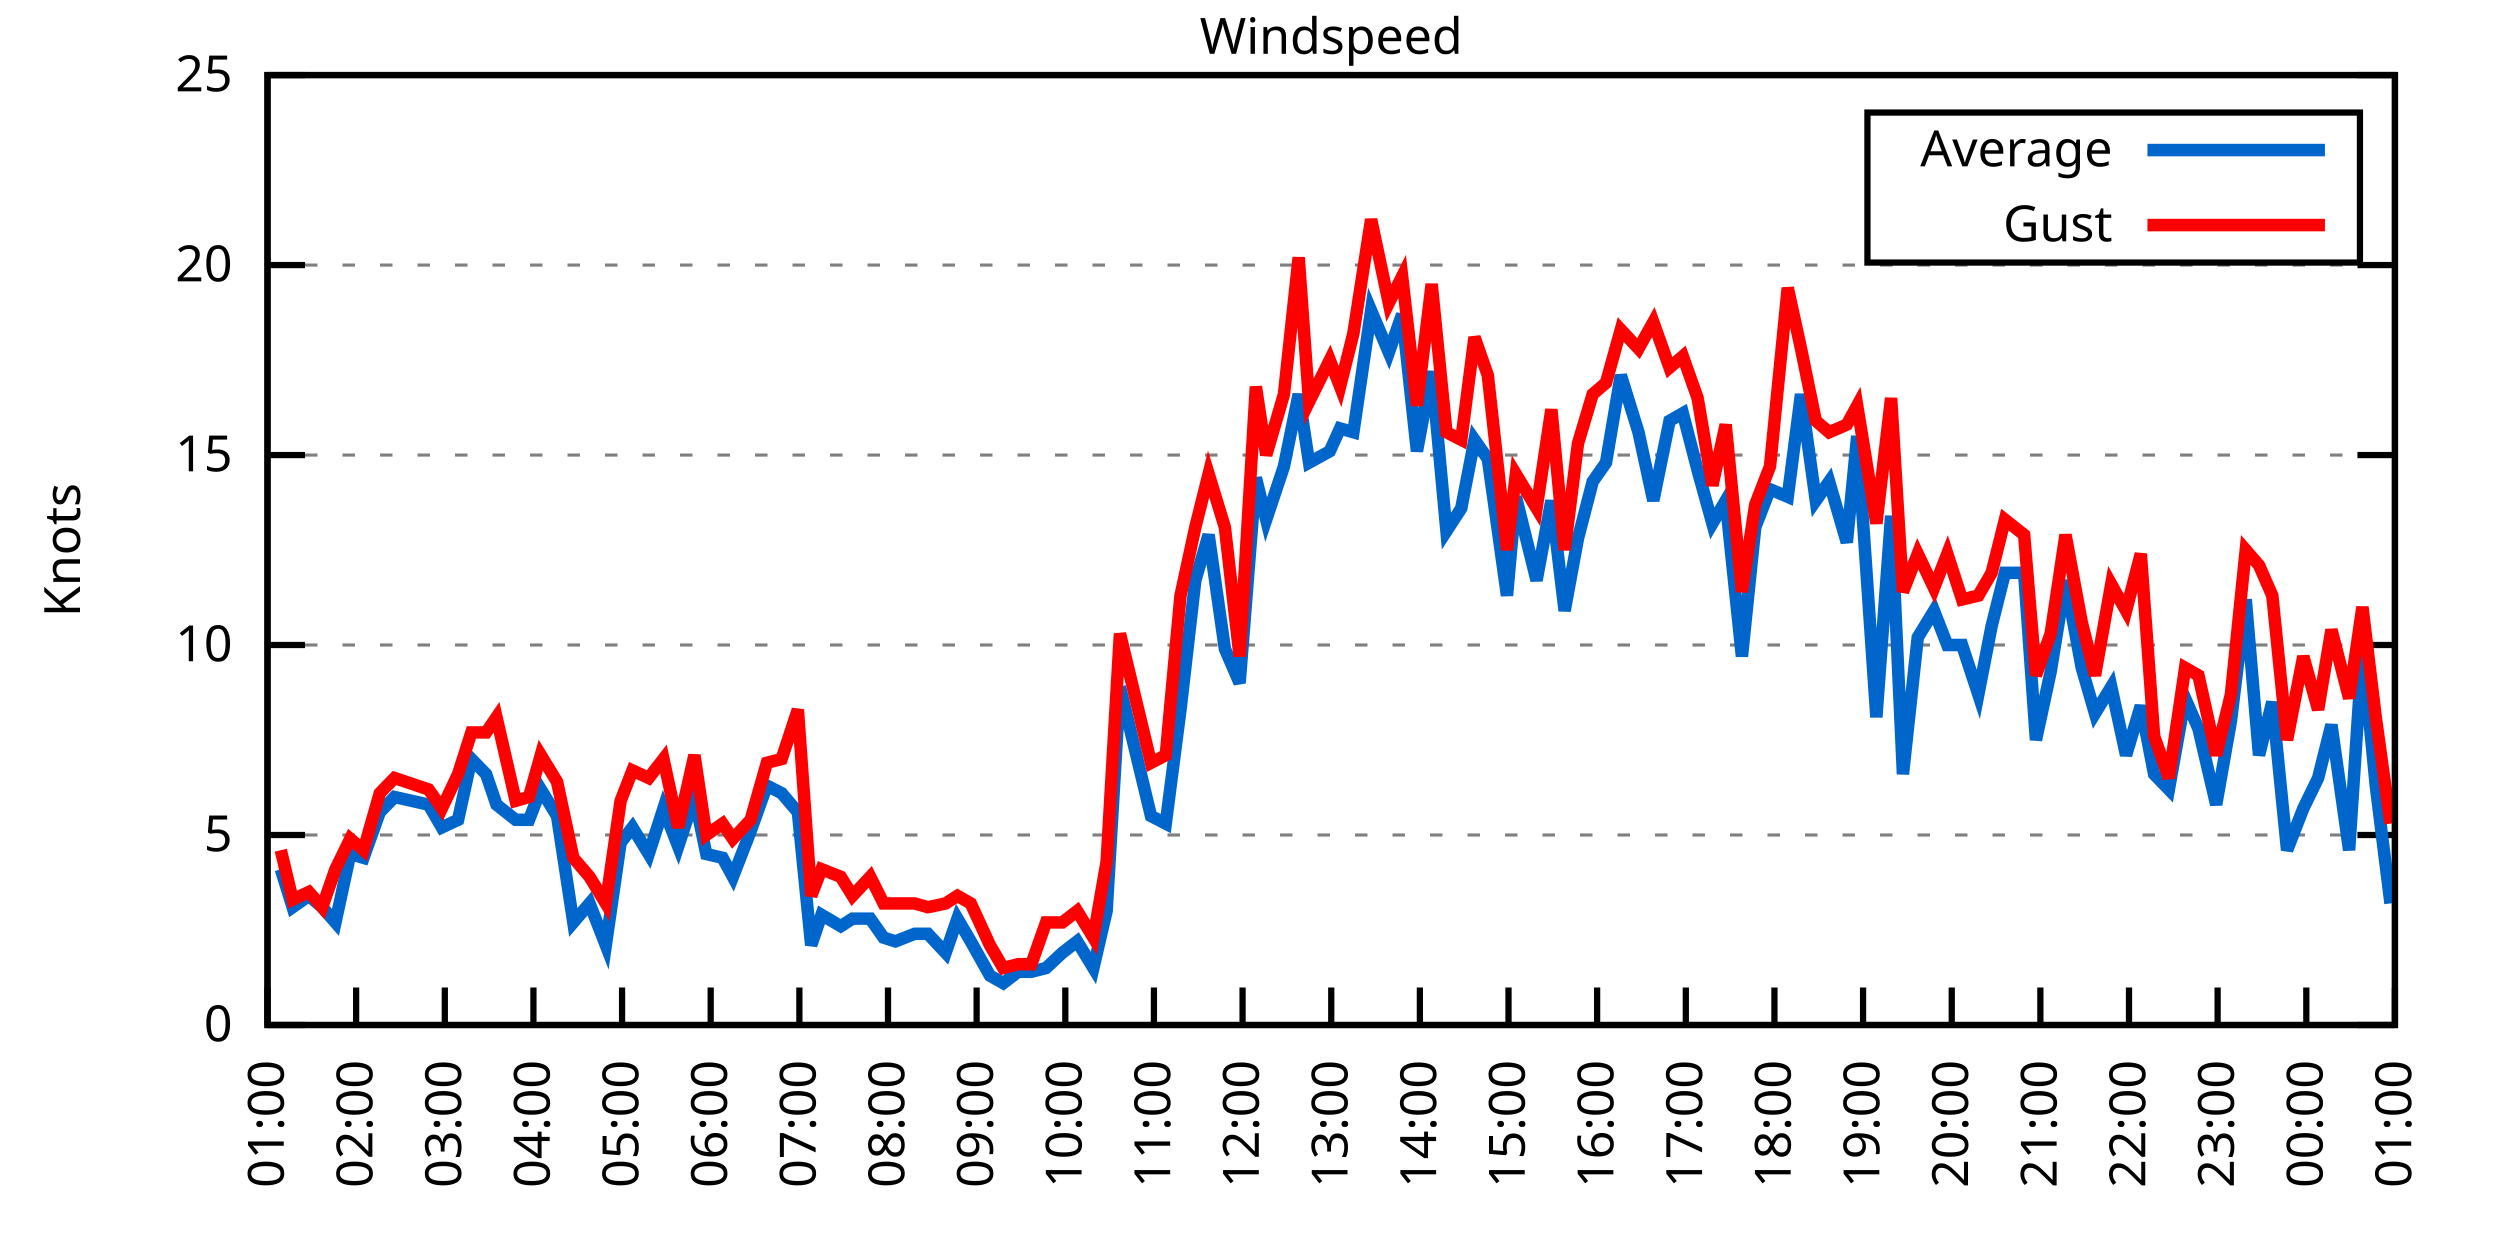
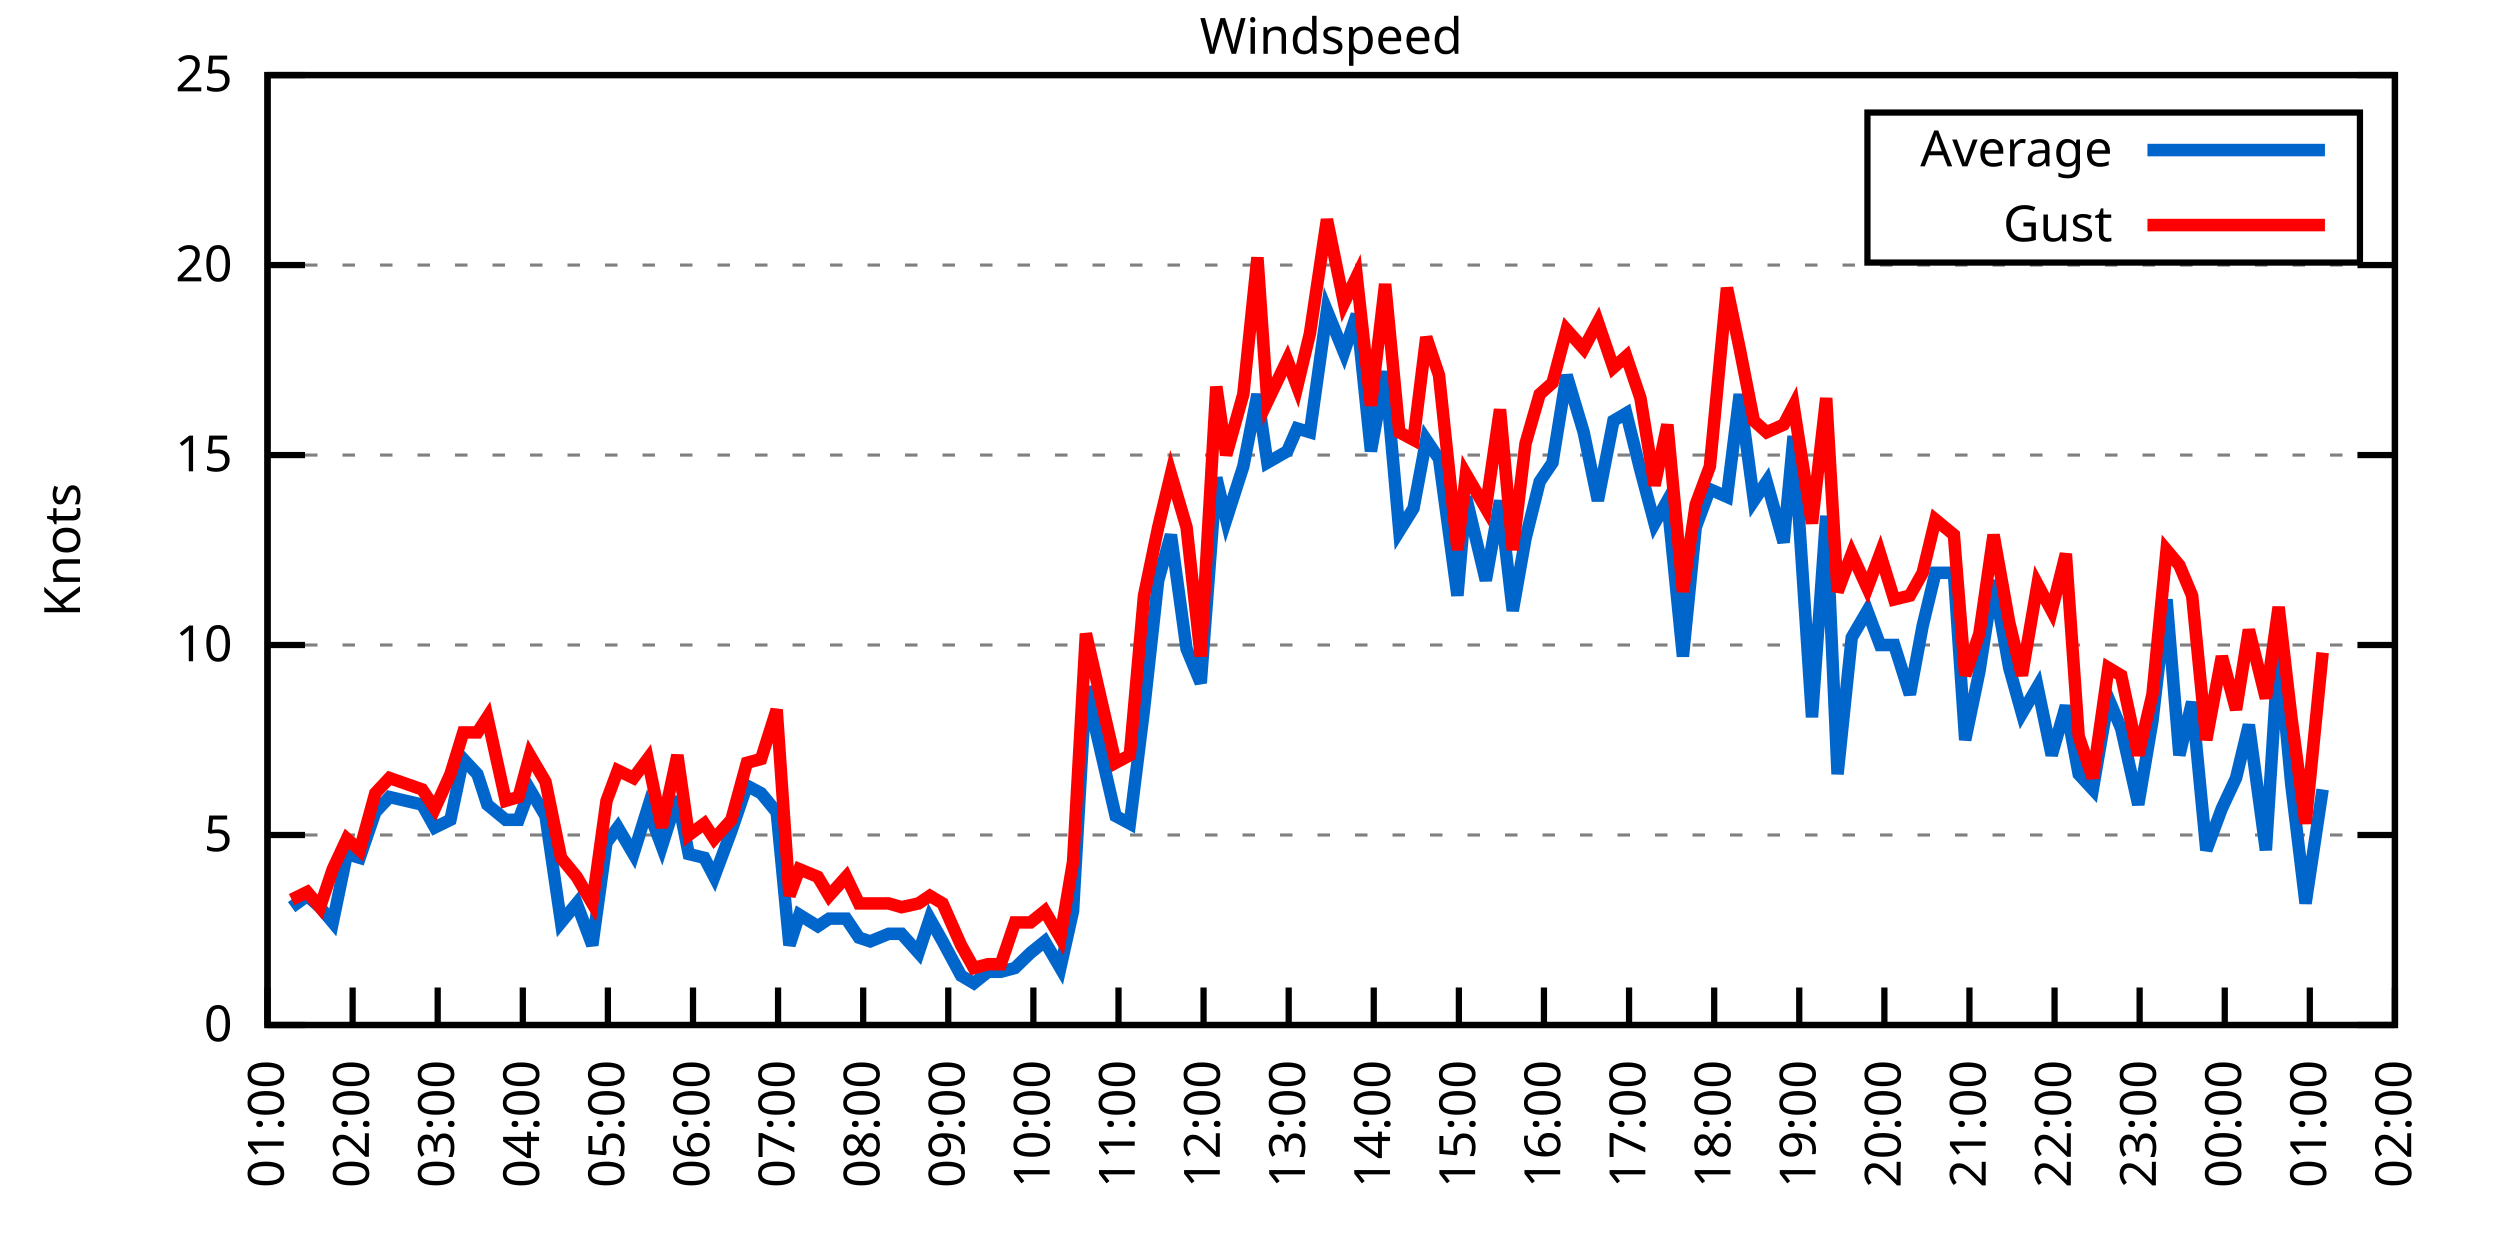
<svg xmlns="http://www.w3.org/2000/svg" xmlns:xlink="http://www.w3.org/1999/xlink" width="400" height="200" viewBox="0 0 400 200">
  <g id="gnuplot_canvas">
    <rect x="0" y="0" width="400" height="200" fill="none" />
    <defs>
      <circle id="gpDot" r="0.5" stroke-width="0.5" stroke="currentColor" />
      <path id="gpPt0" stroke-width="0.333" stroke="currentColor" d="M-1,0 h2 M0,-1 v2" />
      <path id="gpPt1" stroke-width="0.333" stroke="currentColor" d="M-1,-1 L1,1 M1,-1 L-1,1" />
      <path id="gpPt2" stroke-width="0.333" stroke="currentColor" d="M-1,0 L1,0 M0,-1 L0,1 M-1,-1 L1,1 M-1,1 L1,-1" />
      <rect id="gpPt3" stroke-width="0.333" stroke="currentColor" x="-1" y="-1" width="2" height="2" />
      <rect id="gpPt4" stroke-width="0.333" stroke="currentColor" fill="currentColor" x="-1" y="-1" width="2" height="2" />
      <circle id="gpPt5" stroke-width="0.333" stroke="currentColor" cx="0" cy="0" r="1" />
      <use xlink:href="#gpPt5" id="gpPt6" fill="currentColor" stroke="none" />
      <path id="gpPt7" stroke-width="0.333" stroke="currentColor" d="M0,-1.33 L-1.33,0.67 L1.33,0.67 z" />
      <use xlink:href="#gpPt7" id="gpPt8" fill="currentColor" stroke="none" />
      <use xlink:href="#gpPt7" id="gpPt9" stroke="currentColor" transform="rotate(180)" />
      <use xlink:href="#gpPt9" id="gpPt10" fill="currentColor" stroke="none" />
      <use xlink:href="#gpPt3" id="gpPt11" stroke="currentColor" transform="rotate(45)" />
      <use xlink:href="#gpPt11" id="gpPt12" fill="currentColor" stroke="none" />
      <path id="gpPt13" stroke-width="0.333" stroke="currentColor" d="M0,1.330 L1.265,0.411 L0.782,-1.067 L-0.782,-1.076 L-1.265,0.411 z" />
      <use xlink:href="#gpPt13" id="gpPt14" fill="currentColor" stroke="none" />
      <filter id="textbox" filterUnits="objectBoundingBox" x="0" y="0" height="1" width="1">
        <feFlood flood-color="white" flood-opacity="1" result="bgnd" />
        <feComposite in="SourceGraphic" in2="bgnd" operator="atop" />
      </filter>
      <filter id="greybox" filterUnits="objectBoundingBox" x="0" y="0" height="1" width="1">
        <feFlood flood-color="lightgrey" flood-opacity="1" result="grey" />
        <feComposite in="SourceGraphic" in2="grey" operator="atop" />
      </filter>
    </defs>
    <g fill="none" color="white" stroke="currentColor" stroke-width="1.00" stroke-linecap="butt" stroke-linejoin="miter">
</g>
    <g fill="none" color="black" stroke="currentColor" stroke-width="1.00" stroke-linecap="butt" stroke-linejoin="miter">
      <g stroke="none" shape-rendering="crispEdges">
        <polygon fill="rgb(255, 255, 255)" points="42.80,164.00 383.18,164.00 383.18,12.02 42.80,12.02 " />
      </g>
    </g>
    <g fill="none" color="black" stroke="currentColor" stroke-width="1.00" stroke-linecap="butt" stroke-linejoin="miter">
</g>
    <g fill="none" color="black" stroke="black" stroke-width="0.50" stroke-linecap="butt" stroke-linejoin="miter">
</g>
    <g fill="none" color="gray" stroke="currentColor" stroke-width="0.50" stroke-linecap="butt" stroke-linejoin="miter">
      <path stroke="gray" stroke-dasharray="2,4" class="gridline" d="M42.80,164.00 L383.19,164.00  " />
    </g>
    <g fill="none" color="gray" stroke="gray" stroke-width="1.00" stroke-linecap="butt" stroke-linejoin="miter">
</g>
    <g fill="none" color="black" stroke="currentColor" stroke-width="1.00" stroke-linecap="butt" stroke-linejoin="miter">
      <path stroke="black" d="M42.80,164.00 L48.80,164.00 M383.19,164.00 L377.19,164.00  " />
      <g transform="translate(37.20,166.60)" stroke="none" fill="black" font-family="Sans" font-size="8.00" text-anchor="end">
        <text>
          <tspan font-family="Sans"> 0</tspan>
        </text>
      </g>
    </g>
    <g fill="none" color="black" stroke="currentColor" stroke-width="1.00" stroke-linecap="butt" stroke-linejoin="miter">
</g>
    <g fill="none" color="black" stroke="black" stroke-width="0.50" stroke-linecap="butt" stroke-linejoin="miter">
</g>
    <g fill="none" color="gray" stroke="currentColor" stroke-width="0.50" stroke-linecap="butt" stroke-linejoin="miter">
      <path stroke="gray" stroke-dasharray="2,4" class="gridline" d="M42.80,133.60 L383.19,133.60  " />
    </g>
    <g fill="none" color="gray" stroke="gray" stroke-width="1.00" stroke-linecap="butt" stroke-linejoin="miter">
</g>
    <g fill="none" color="black" stroke="currentColor" stroke-width="1.00" stroke-linecap="butt" stroke-linejoin="miter">
      <path stroke="black" d="M42.80,133.60 L48.80,133.60 M383.19,133.60 L377.19,133.60  " />
      <g transform="translate(37.20,136.20)" stroke="none" fill="black" font-family="Sans" font-size="8.00" text-anchor="end">
        <text>
          <tspan font-family="Sans"> 5</tspan>
        </text>
      </g>
    </g>
    <g fill="none" color="black" stroke="currentColor" stroke-width="1.00" stroke-linecap="butt" stroke-linejoin="miter">
</g>
    <g fill="none" color="black" stroke="black" stroke-width="0.50" stroke-linecap="butt" stroke-linejoin="miter">
</g>
    <g fill="none" color="gray" stroke="currentColor" stroke-width="0.50" stroke-linecap="butt" stroke-linejoin="miter">
      <path stroke="gray" stroke-dasharray="2,4" class="gridline" d="M42.80,103.20 L383.19,103.20  " />
    </g>
    <g fill="none" color="gray" stroke="gray" stroke-width="1.00" stroke-linecap="butt" stroke-linejoin="miter">
</g>
    <g fill="none" color="black" stroke="currentColor" stroke-width="1.00" stroke-linecap="butt" stroke-linejoin="miter">
      <path stroke="black" d="M42.80,103.20 L48.80,103.20 M383.19,103.20 L377.19,103.20  " />
      <g transform="translate(37.20,105.80)" stroke="none" fill="black" font-family="Sans" font-size="8.00" text-anchor="end">
        <text>
          <tspan font-family="Sans"> 10</tspan>
        </text>
      </g>
    </g>
    <g fill="none" color="black" stroke="currentColor" stroke-width="1.00" stroke-linecap="butt" stroke-linejoin="miter">
</g>
    <g fill="none" color="black" stroke="black" stroke-width="0.50" stroke-linecap="butt" stroke-linejoin="miter">
</g>
    <g fill="none" color="gray" stroke="currentColor" stroke-width="0.50" stroke-linecap="butt" stroke-linejoin="miter">
      <path stroke="gray" stroke-dasharray="2,4" class="gridline" d="M42.80,72.81 L383.19,72.81  " />
    </g>
    <g fill="none" color="gray" stroke="gray" stroke-width="1.00" stroke-linecap="butt" stroke-linejoin="miter">
</g>
    <g fill="none" color="black" stroke="currentColor" stroke-width="1.00" stroke-linecap="butt" stroke-linejoin="miter">
      <path stroke="black" d="M42.80,72.81 L48.80,72.81 M383.19,72.81 L377.19,72.81  " />
      <g transform="translate(37.20,75.41)" stroke="none" fill="black" font-family="Sans" font-size="8.00" text-anchor="end">
        <text>
          <tspan font-family="Sans"> 15</tspan>
        </text>
      </g>
    </g>
    <g fill="none" color="black" stroke="currentColor" stroke-width="1.00" stroke-linecap="butt" stroke-linejoin="miter">
</g>
    <g fill="none" color="black" stroke="black" stroke-width="0.50" stroke-linecap="butt" stroke-linejoin="miter">
</g>
    <g fill="none" color="gray" stroke="currentColor" stroke-width="0.50" stroke-linecap="butt" stroke-linejoin="miter">
      <path stroke="gray" stroke-dasharray="2,4" class="gridline" d="M42.80,42.41 L383.19,42.41  " />
    </g>
    <g fill="none" color="gray" stroke="gray" stroke-width="1.00" stroke-linecap="butt" stroke-linejoin="miter">
</g>
    <g fill="none" color="black" stroke="currentColor" stroke-width="1.00" stroke-linecap="butt" stroke-linejoin="miter">
      <path stroke="black" d="M42.80,42.41 L48.80,42.41 M383.19,42.41 L377.19,42.41  " />
      <g transform="translate(37.20,45.01)" stroke="none" fill="black" font-family="Sans" font-size="8.00" text-anchor="end">
        <text>
          <tspan font-family="Sans"> 20</tspan>
        </text>
      </g>
    </g>
    <g fill="none" color="black" stroke="currentColor" stroke-width="1.00" stroke-linecap="butt" stroke-linejoin="miter">
</g>
    <g fill="none" color="black" stroke="black" stroke-width="0.50" stroke-linecap="butt" stroke-linejoin="miter">
</g>
    <g fill="none" color="gray" stroke="currentColor" stroke-width="0.50" stroke-linecap="butt" stroke-linejoin="miter">
      <path stroke="gray" stroke-dasharray="2,4" class="gridline" d="M42.80,12.01 L383.19,12.01  " />
    </g>
    <g fill="none" color="gray" stroke="gray" stroke-width="1.00" stroke-linecap="butt" stroke-linejoin="miter">
</g>
    <g fill="none" color="black" stroke="currentColor" stroke-width="1.00" stroke-linecap="butt" stroke-linejoin="miter">
      <path stroke="black" d="M42.80,12.01 L48.80,12.01 M383.19,12.01 L377.19,12.01  " />
      <g transform="translate(37.20,14.61)" stroke="none" fill="black" font-family="Sans" font-size="8.00" text-anchor="end">
        <text>
          <tspan font-family="Sans"> 25</tspan>
        </text>
      </g>
    </g>
    <g fill="none" color="black" stroke="currentColor" stroke-width="1.00" stroke-linecap="butt" stroke-linejoin="miter">
      <path stroke="black" d="M42.80,164.00 L42.80,158.00  " />
      <g transform="translate(45.40,169.60) rotate(270.00)" stroke="none" fill="black" font-family="Sans" font-size="8.00" text-anchor="end">
        <text>
          <tspan font-family="Sans">01:00</tspan>
        </text>
      </g>
    </g>
    <g fill="none" color="black" stroke="currentColor" stroke-width="1.00" stroke-linecap="butt" stroke-linejoin="miter">
-       <path stroke="black" d="M56.98,164.00 L56.98,158.00  " />
-       <g transform="translate(59.58,169.60) rotate(270.00)" stroke="none" fill="black" font-family="Sans" font-size="8.00" text-anchor="end">
+       <path stroke="black" d="M56.42,164.00 L56.42,158.00  " />
+       <g transform="translate(59.02,169.60) rotate(270.00)" stroke="none" fill="black" font-family="Sans" font-size="8.00" text-anchor="end">
        <text>
          <tspan font-family="Sans">02:00</tspan>
        </text>
      </g>
    </g>
    <g fill="none" color="black" stroke="currentColor" stroke-width="1.00" stroke-linecap="butt" stroke-linejoin="miter">
-       <path stroke="black" d="M71.17,164.00 L71.17,158.00  " />
-       <g transform="translate(73.77,169.60) rotate(270.00)" stroke="none" fill="black" font-family="Sans" font-size="8.00" text-anchor="end">
+       <path stroke="black" d="M70.03,164.00 L70.03,158.00  " />
+       <g transform="translate(72.63,169.60) rotate(270.00)" stroke="none" fill="black" font-family="Sans" font-size="8.00" text-anchor="end">
        <text>
          <tspan font-family="Sans">03:00</tspan>
        </text>
      </g>
    </g>
    <g fill="none" color="black" stroke="currentColor" stroke-width="1.00" stroke-linecap="butt" stroke-linejoin="miter">
-       <path stroke="black" d="M85.35,164.00 L85.35,158.00  " />
-       <g transform="translate(87.95,169.60) rotate(270.00)" stroke="none" fill="black" font-family="Sans" font-size="8.00" text-anchor="end">
+       <path stroke="black" d="M83.65,164.00 L83.65,158.00  " />
+       <g transform="translate(86.25,169.60) rotate(270.00)" stroke="none" fill="black" font-family="Sans" font-size="8.00" text-anchor="end">
        <text>
          <tspan font-family="Sans">04:00</tspan>
        </text>
      </g>
    </g>
    <g fill="none" color="black" stroke="currentColor" stroke-width="1.00" stroke-linecap="butt" stroke-linejoin="miter">
-       <path stroke="black" d="M99.53,164.00 L99.53,158.00  " />
-       <g transform="translate(102.13,169.60) rotate(270.00)" stroke="none" fill="black" font-family="Sans" font-size="8.00" text-anchor="end">
+       <path stroke="black" d="M97.26,164.00 L97.26,158.00  " />
+       <g transform="translate(99.86,169.60) rotate(270.00)" stroke="none" fill="black" font-family="Sans" font-size="8.00" text-anchor="end">
        <text>
          <tspan font-family="Sans">05:00</tspan>
        </text>
      </g>
    </g>
    <g fill="none" color="black" stroke="currentColor" stroke-width="1.00" stroke-linecap="butt" stroke-linejoin="miter">
-       <path stroke="black" d="M113.71,164.00 L113.71,158.00  " />
-       <g transform="translate(116.31,169.60) rotate(270.00)" stroke="none" fill="black" font-family="Sans" font-size="8.00" text-anchor="end">
+       <path stroke="black" d="M110.88,164.00 L110.88,158.00  " />
+       <g transform="translate(113.48,169.60) rotate(270.00)" stroke="none" fill="black" font-family="Sans" font-size="8.00" text-anchor="end">
        <text>
          <tspan font-family="Sans">06:00</tspan>
        </text>
      </g>
    </g>
    <g fill="none" color="black" stroke="currentColor" stroke-width="1.00" stroke-linecap="butt" stroke-linejoin="miter">
-       <path stroke="black" d="M127.90,164.00 L127.90,158.00  " />
-       <g transform="translate(130.50,169.60) rotate(270.00)" stroke="none" fill="black" font-family="Sans" font-size="8.00" text-anchor="end">
+       <path stroke="black" d="M124.49,164.00 L124.49,158.00  " />
+       <g transform="translate(127.09,169.60) rotate(270.00)" stroke="none" fill="black" font-family="Sans" font-size="8.00" text-anchor="end">
        <text>
          <tspan font-family="Sans">07:00</tspan>
        </text>
      </g>
    </g>
    <g fill="none" color="black" stroke="currentColor" stroke-width="1.00" stroke-linecap="butt" stroke-linejoin="miter">
-       <path stroke="black" d="M142.08,164.00 L142.08,158.00  " />
-       <g transform="translate(144.68,169.60) rotate(270.00)" stroke="none" fill="black" font-family="Sans" font-size="8.00" text-anchor="end">
+       <path stroke="black" d="M138.11,164.00 L138.11,158.00  " />
+       <g transform="translate(140.71,169.60) rotate(270.00)" stroke="none" fill="black" font-family="Sans" font-size="8.00" text-anchor="end">
        <text>
          <tspan font-family="Sans">08:00</tspan>
        </text>
      </g>
    </g>
    <g fill="none" color="black" stroke="currentColor" stroke-width="1.00" stroke-linecap="butt" stroke-linejoin="miter">
-       <path stroke="black" d="M156.26,164.00 L156.26,158.00  " />
-       <g transform="translate(158.86,169.60) rotate(270.00)" stroke="none" fill="black" font-family="Sans" font-size="8.00" text-anchor="end">
+       <path stroke="black" d="M151.72,164.00 L151.72,158.00  " />
+       <g transform="translate(154.32,169.60) rotate(270.00)" stroke="none" fill="black" font-family="Sans" font-size="8.00" text-anchor="end">
        <text>
          <tspan font-family="Sans">09:00</tspan>
        </text>
      </g>
    </g>
    <g fill="none" color="black" stroke="currentColor" stroke-width="1.00" stroke-linecap="butt" stroke-linejoin="miter">
-       <path stroke="black" d="M170.45,164.00 L170.45,158.00  " />
-       <g transform="translate(173.05,169.60) rotate(270.00)" stroke="none" fill="black" font-family="Sans" font-size="8.00" text-anchor="end">
+       <path stroke="black" d="M165.34,164.00 L165.34,158.00  " />
+       <g transform="translate(167.94,169.60) rotate(270.00)" stroke="none" fill="black" font-family="Sans" font-size="8.00" text-anchor="end">
        <text>
          <tspan font-family="Sans">10:00</tspan>
        </text>
      </g>
    </g>
    <g fill="none" color="black" stroke="currentColor" stroke-width="1.00" stroke-linecap="butt" stroke-linejoin="miter">
-       <path stroke="black" d="M184.63,164.00 L184.63,158.00  " />
-       <g transform="translate(187.23,169.60) rotate(270.00)" stroke="none" fill="black" font-family="Sans" font-size="8.00" text-anchor="end">
+       <path stroke="black" d="M178.96,164.00 L178.96,158.00  " />
+       <g transform="translate(181.56,169.60) rotate(270.00)" stroke="none" fill="black" font-family="Sans" font-size="8.00" text-anchor="end">
        <text>
          <tspan font-family="Sans">11:00</tspan>
        </text>
      </g>
    </g>
    <g fill="none" color="black" stroke="currentColor" stroke-width="1.00" stroke-linecap="butt" stroke-linejoin="miter">
-       <path stroke="black" d="M198.81,164.00 L198.81,158.00  " />
-       <g transform="translate(201.41,169.60) rotate(270.00)" stroke="none" fill="black" font-family="Sans" font-size="8.00" text-anchor="end">
+       <path stroke="black" d="M192.57,164.00 L192.57,158.00  " />
+       <g transform="translate(195.17,169.60) rotate(270.00)" stroke="none" fill="black" font-family="Sans" font-size="8.00" text-anchor="end">
        <text>
          <tspan font-family="Sans">12:00</tspan>
        </text>
      </g>
    </g>
    <g fill="none" color="black" stroke="currentColor" stroke-width="1.00" stroke-linecap="butt" stroke-linejoin="miter">
-       <path stroke="black" d="M213.00,164.00 L213.00,158.00  " />
-       <g transform="translate(215.60,169.60) rotate(270.00)" stroke="none" fill="black" font-family="Sans" font-size="8.00" text-anchor="end">
+       <path stroke="black" d="M206.19,164.00 L206.19,158.00  " />
+       <g transform="translate(208.79,169.60) rotate(270.00)" stroke="none" fill="black" font-family="Sans" font-size="8.00" text-anchor="end">
        <text>
          <tspan font-family="Sans">13:00</tspan>
        </text>
      </g>
    </g>
    <g fill="none" color="black" stroke="currentColor" stroke-width="1.00" stroke-linecap="butt" stroke-linejoin="miter">
-       <path stroke="black" d="M227.18,164.00 L227.18,158.00  " />
-       <g transform="translate(229.78,169.60) rotate(270.00)" stroke="none" fill="black" font-family="Sans" font-size="8.00" text-anchor="end">
+       <path stroke="black" d="M219.80,164.00 L219.80,158.00  " />
+       <g transform="translate(222.40,169.60) rotate(270.00)" stroke="none" fill="black" font-family="Sans" font-size="8.00" text-anchor="end">
        <text>
          <tspan font-family="Sans">14:00</tspan>
        </text>
      </g>
    </g>
    <g fill="none" color="black" stroke="currentColor" stroke-width="1.00" stroke-linecap="butt" stroke-linejoin="miter">
-       <path stroke="black" d="M241.36,164.00 L241.36,158.00  " />
-       <g transform="translate(243.96,169.60) rotate(270.00)" stroke="none" fill="black" font-family="Sans" font-size="8.00" text-anchor="end">
+       <path stroke="black" d="M233.42,164.00 L233.42,158.00  " />
+       <g transform="translate(236.02,169.60) rotate(270.00)" stroke="none" fill="black" font-family="Sans" font-size="8.00" text-anchor="end">
        <text>
          <tspan font-family="Sans">15:00</tspan>
        </text>
      </g>
    </g>
    <g fill="none" color="black" stroke="currentColor" stroke-width="1.00" stroke-linecap="butt" stroke-linejoin="miter">
-       <path stroke="black" d="M255.54,164.00 L255.54,158.00  " />
-       <g transform="translate(258.14,169.60) rotate(270.00)" stroke="none" fill="black" font-family="Sans" font-size="8.00" text-anchor="end">
+       <path stroke="black" d="M247.03,164.00 L247.03,158.00  " />
+       <g transform="translate(249.63,169.60) rotate(270.00)" stroke="none" fill="black" font-family="Sans" font-size="8.00" text-anchor="end">
        <text>
          <tspan font-family="Sans">16:00</tspan>
        </text>
      </g>
    </g>
    <g fill="none" color="black" stroke="currentColor" stroke-width="1.00" stroke-linecap="butt" stroke-linejoin="miter">
-       <path stroke="black" d="M269.73,164.00 L269.73,158.00  " />
-       <g transform="translate(272.33,169.60) rotate(270.00)" stroke="none" fill="black" font-family="Sans" font-size="8.00" text-anchor="end">
+       <path stroke="black" d="M260.65,164.00 L260.65,158.00  " />
+       <g transform="translate(263.25,169.60) rotate(270.00)" stroke="none" fill="black" font-family="Sans" font-size="8.00" text-anchor="end">
        <text>
          <tspan font-family="Sans">17:00</tspan>
        </text>
      </g>
    </g>
    <g fill="none" color="black" stroke="currentColor" stroke-width="1.00" stroke-linecap="butt" stroke-linejoin="miter">
-       <path stroke="black" d="M283.91,164.00 L283.91,158.00  " />
-       <g transform="translate(286.51,169.60) rotate(270.00)" stroke="none" fill="black" font-family="Sans" font-size="8.00" text-anchor="end">
+       <path stroke="black" d="M274.27,164.00 L274.27,158.00  " />
+       <g transform="translate(276.87,169.60) rotate(270.00)" stroke="none" fill="black" font-family="Sans" font-size="8.00" text-anchor="end">
        <text>
          <tspan font-family="Sans">18:00</tspan>
        </text>
      </g>
    </g>
    <g fill="none" color="black" stroke="currentColor" stroke-width="1.00" stroke-linecap="butt" stroke-linejoin="miter">
-       <path stroke="black" d="M298.09,164.00 L298.09,158.00  " />
-       <g transform="translate(300.69,169.60) rotate(270.00)" stroke="none" fill="black" font-family="Sans" font-size="8.00" text-anchor="end">
+       <path stroke="black" d="M287.88,164.00 L287.88,158.00  " />
+       <g transform="translate(290.48,169.60) rotate(270.00)" stroke="none" fill="black" font-family="Sans" font-size="8.00" text-anchor="end">
        <text>
          <tspan font-family="Sans">19:00</tspan>
        </text>
      </g>
    </g>
    <g fill="none" color="black" stroke="currentColor" stroke-width="1.00" stroke-linecap="butt" stroke-linejoin="miter">
-       <path stroke="black" d="M312.28,164.00 L312.28,158.00  " />
-       <g transform="translate(314.88,169.60) rotate(270.00)" stroke="none" fill="black" font-family="Sans" font-size="8.00" text-anchor="end">
+       <path stroke="black" d="M301.50,164.00 L301.50,158.00  " />
+       <g transform="translate(304.10,169.60) rotate(270.00)" stroke="none" fill="black" font-family="Sans" font-size="8.00" text-anchor="end">
        <text>
          <tspan font-family="Sans">20:00</tspan>
        </text>
      </g>
    </g>
    <g fill="none" color="black" stroke="currentColor" stroke-width="1.00" stroke-linecap="butt" stroke-linejoin="miter">
-       <path stroke="black" d="M326.46,164.00 L326.46,158.00  " />
-       <g transform="translate(329.06,169.60) rotate(270.00)" stroke="none" fill="black" font-family="Sans" font-size="8.00" text-anchor="end">
+       <path stroke="black" d="M315.11,164.00 L315.11,158.00  " />
+       <g transform="translate(317.71,169.60) rotate(270.00)" stroke="none" fill="black" font-family="Sans" font-size="8.00" text-anchor="end">
        <text>
          <tspan font-family="Sans">21:00</tspan>
        </text>
      </g>
    </g>
    <g fill="none" color="black" stroke="currentColor" stroke-width="1.00" stroke-linecap="butt" stroke-linejoin="miter">
-       <path stroke="black" d="M340.64,164.00 L340.64,158.00  " />
-       <g transform="translate(343.24,169.60) rotate(270.00)" stroke="none" fill="black" font-family="Sans" font-size="8.00" text-anchor="end">
+       <path stroke="black" d="M328.73,164.00 L328.73,158.00  " />
+       <g transform="translate(331.33,169.60) rotate(270.00)" stroke="none" fill="black" font-family="Sans" font-size="8.00" text-anchor="end">
        <text>
          <tspan font-family="Sans">22:00</tspan>
        </text>
      </g>
    </g>
    <g fill="none" color="black" stroke="currentColor" stroke-width="1.00" stroke-linecap="butt" stroke-linejoin="miter">
-       <path stroke="black" d="M354.82,164.00 L354.82,158.00  " />
-       <g transform="translate(357.42,169.60) rotate(270.00)" stroke="none" fill="black" font-family="Sans" font-size="8.00" text-anchor="end">
+       <path stroke="black" d="M342.34,164.00 L342.34,158.00  " />
+       <g transform="translate(344.94,169.60) rotate(270.00)" stroke="none" fill="black" font-family="Sans" font-size="8.00" text-anchor="end">
        <text>
          <tspan font-family="Sans">23:00</tspan>
        </text>
      </g>
    </g>
    <g fill="none" color="black" stroke="currentColor" stroke-width="1.00" stroke-linecap="butt" stroke-linejoin="miter">
-       <path stroke="black" d="M369.01,164.00 L369.01,158.00  " />
-       <g transform="translate(371.61,169.60) rotate(270.00)" stroke="none" fill="black" font-family="Sans" font-size="8.00" text-anchor="end">
+       <path stroke="black" d="M355.96,164.00 L355.96,158.00  " />
+       <g transform="translate(358.56,169.60) rotate(270.00)" stroke="none" fill="black" font-family="Sans" font-size="8.00" text-anchor="end">
        <text>
          <tspan font-family="Sans">00:00</tspan>
+         </text>
+       </g>
+     </g>
+     <g fill="none" color="black" stroke="currentColor" stroke-width="1.00" stroke-linecap="butt" stroke-linejoin="miter">
+       <path stroke="black" d="M369.57,164.00 L369.57,158.00  " />
+       <g transform="translate(372.17,169.60) rotate(270.00)" stroke="none" fill="black" font-family="Sans" font-size="8.00" text-anchor="end">
+         <text>
+           <tspan font-family="Sans">01:00</tspan>
        </text>
      </g>
    </g>
    <g fill="none" color="black" stroke="currentColor" stroke-width="1.00" stroke-linecap="butt" stroke-linejoin="miter">
      <path stroke="black" d="M383.19,164.00 L383.19,158.00  " />
      <g transform="translate(385.79,169.60) rotate(270.00)" stroke="none" fill="black" font-family="Sans" font-size="8.00" text-anchor="end">
        <text>
-           <tspan font-family="Sans">01:00</tspan>
+           <tspan font-family="Sans">02:00</tspan>
        </text>
      </g>
    </g>
    <g fill="none" color="black" stroke="currentColor" stroke-width="1.00" stroke-linecap="butt" stroke-linejoin="miter">
</g>
    <g fill="none" color="black" stroke="currentColor" stroke-width="1.00" stroke-linecap="butt" stroke-linejoin="miter">
      <path stroke="black" d="M42.80,12.01 L42.80,164.00 L383.19,164.00 L383.19,12.01 L42.80,12.01 Z  " />
    </g>
    <g fill="none" color="black" stroke="currentColor" stroke-width="1.00" stroke-linecap="butt" stroke-linejoin="miter">
</g>
    <g fill="none" color="black" stroke="currentColor" stroke-width="1.00" stroke-linecap="butt" stroke-linejoin="miter">
      <path stroke="black" d="M298.79,42.01 L298.79,18.01 L377.59,18.01 L377.59,42.01 L298.79,42.01 Z  " />
    </g>
    <g id="Windspeed_plot_1">
      <g fill="none" color="white" stroke="black" stroke-width="2.00" stroke-linecap="butt" stroke-linejoin="miter">
</g>
      <g fill="none" color="black" stroke="currentColor" stroke-width="2.00" stroke-linecap="butt" stroke-linejoin="miter">
        <g transform="translate(337.99,26.61)" stroke="none" fill="black" font-family="Sans" font-size="8.00" text-anchor="end">
          <text>
            <tspan font-family="Sans">Average</tspan>
          </text>
        </g>
      </g>
      <g fill="none" color="black" stroke="currentColor" stroke-width="2.00" stroke-linecap="butt" stroke-linejoin="miter">
-         <path stroke="rgb(  0, 102, 204)" d="M343.59,24.01 L371.99,24.01 M44.93,139.07 L46.82,145.15 L49.42,143.33 L51.55,145.15 L53.67,147.59 L56.04,136.64   L58.16,137.25 L60.77,129.95 L63.13,127.52 L68.57,128.74 L70.69,132.39 L73.29,131.17 L75.42,121.44 L77.78,123.87   L79.44,128.74 L82.51,131.17 L84.64,131.17 L86.53,126.31 L89.13,130.56 L91.73,147.59 L94.33,144.55 L96.93,151.23   L99.30,134.82 L101.19,132.39 L103.79,136.64 L106.15,129.35 L108.51,135.43 L111.11,127.52 L113.01,136.64 L115.61,137.25   L117.26,140.29 L120.10,132.99 L122.70,125.70 L125.06,126.91 L127.66,129.95 L129.79,151.23 L131.44,146.37 L134.52,148.19   L136.41,146.98 L139.24,146.98 L141.37,150.02 L143.26,150.62 L146.34,149.41 L148.46,149.41 L151.30,152.45 L153.19,146.98   L155.32,150.62 L158.39,156.10 L160.52,157.31 L162.88,155.49 L165.01,155.49 L167.37,154.88 L169.97,152.45 L172.34,150.62   L174.94,154.88 L177.06,145.76 L179.19,109.89 L184.16,130.56 L186.52,131.78 L188.88,113.54 L191.25,92.87 L193.38,85.57   L195.98,103.81 L198.34,109.28 L200.94,76.45 L202.59,83.14 L205.43,74.63 L207.79,63.08 L209.45,74.02 L212.76,72.20   L214.41,68.55 L216.54,69.16 L219.38,49.70 L222.21,56.39 L224.34,50.31 L226.71,72.20 L229.07,59.43 L231.43,84.97   L233.80,81.32 L235.92,70.37 L238.05,73.41 L241.12,95.30 L242.54,79.49 L245.85,92.87 L248.22,80.10 L250.34,97.73   L252.47,86.18 L254.83,77.06 L256.96,74.02 L259.33,60.04 L262.16,69.16 L264.53,80.10 L267.13,67.33 L269.25,66.12   L271.62,75.24 L273.98,83.75 L276.11,80.10 L278.71,105.03 L280.84,84.36 L283.20,78.28 L286.04,79.49 L288.16,63.08   L290.53,80.10 L292.66,77.06 L295.49,86.79 L297.15,69.77 L300.22,114.76 L302.58,82.53 L304.47,123.87 L306.84,101.99   L309.44,97.73 L311.57,103.20 L313.93,103.20 L316.53,111.11 L318.66,100.16 L320.79,91.65 L323.86,91.65 L325.75,118.40   L328.11,107.46 L330.48,92.87 L333.08,106.85 L335.20,114.15 L337.80,109.89 L340.17,120.83 L342.53,112.93 L344.66,123.87   L347.02,126.31 L349.62,111.72 L351.75,116.58 L354.59,128.74 L356.95,115.36 L359.32,95.91 L361.44,120.83 L363.57,112.32   L365.93,136.03 L368.53,129.35 L370.90,124.48 L373.03,115.97 L375.86,136.03 L377.99,103.81 L380.12,125.70 L382.48,144.55    " />
+         <path stroke="rgb(  0, 102, 204)" d="M343.59,24.01 L371.99,24.01 M46.66,145.15 L49.15,143.33 L51.20,145.15 L53.24,147.59 L55.51,136.64 L57.55,137.25   L60.05,129.95 L62.32,127.52 L67.54,128.74 L69.58,132.39 L72.07,131.17 L74.12,121.44 L76.39,123.87 L77.97,128.74   L80.92,131.17 L82.97,131.17 L84.78,126.31 L87.28,130.56 L89.77,147.59 L92.27,144.55 L94.77,151.23 L97.04,134.82   L98.85,132.39 L101.35,136.64 L103.62,129.35 L105.89,135.43 L108.38,127.52 L110.20,136.64 L112.69,137.25 L114.28,140.29   L117.01,132.99 L119.50,125.70 L121.77,126.91 L124.27,129.95 L126.31,151.23 L127.90,146.37 L130.85,148.19 L132.66,146.98   L135.39,146.98 L137.43,150.02 L139.24,150.62 L142.19,149.41 L144.24,149.41 L146.96,152.45 L148.77,146.98 L150.82,150.62   L153.77,156.10 L155.81,157.31 L158.08,155.49 L160.12,155.49 L162.39,154.88 L164.89,152.45 L167.16,150.62 L169.65,154.88   L171.69,145.76 L173.74,109.89 L178.50,130.56 L180.77,131.78 L183.04,113.54 L185.31,92.87 L187.35,85.57 L189.85,103.81   L192.12,109.28 L194.61,76.45 L196.20,83.14 L198.93,74.63 L201.19,63.08 L202.78,74.02 L205.96,72.20 L207.55,68.55   L209.59,69.16 L212.31,49.70 L215.04,56.39 L217.08,50.31 L219.35,72.20 L221.62,59.43 L223.89,84.97 L226.16,81.32   L228.20,70.37 L230.24,73.41 L233.19,95.30 L234.55,79.49 L237.73,92.87 L240.00,80.10 L242.04,97.73 L244.08,86.18   L246.35,77.06 L248.40,74.02 L250.66,60.04 L253.39,69.16 L255.66,80.10 L258.15,67.33 L260.20,66.12 L262.47,75.24   L264.73,83.75 L266.78,80.10 L269.27,105.03 L271.32,84.36 L273.58,78.28 L276.31,79.49 L278.35,63.08 L280.62,80.10   L282.66,77.06 L285.38,86.79 L286.97,69.77 L289.92,114.76 L292.19,82.53 L294.01,123.87 L296.28,101.99 L298.77,97.73   L300.82,103.20 L303.08,103.20 L305.58,111.11 L307.62,100.16 L309.67,91.65 L312.62,91.65 L314.43,118.40 L316.70,107.46   L318.97,92.87 L321.47,106.85 L323.51,114.15 L326.00,109.89 L328.27,120.83 L330.54,112.93 L332.59,123.87 L334.85,126.31   L337.35,111.72 L339.39,116.58 L342.12,128.74 L344.39,115.36 L346.65,95.91 L348.70,120.83 L350.74,112.32 L353.01,136.03   L355.50,129.35 L357.77,124.48 L359.82,115.97 L362.54,136.03 L364.58,103.81 L366.62,125.70 L368.89,144.55 L371.62,126.31    " />
      </g>
    </g>
    <g id="Windspeed_plot_2">
      <g fill="none" color="black" stroke="currentColor" stroke-width="2.00" stroke-linecap="butt" stroke-linejoin="miter">
        <g transform="translate(337.99,38.61)" stroke="none" fill="black" font-family="Sans" font-size="8.00" text-anchor="end">
          <text>
            <tspan font-family="Sans">Gust</tspan>
          </text>
        </g>
      </g>
      <g fill="none" color="black" stroke="currentColor" stroke-width="2.00" stroke-linecap="butt" stroke-linejoin="miter">
-         <path stroke="rgb(255,   0,   0)" d="M343.59,36.01 L371.99,36.01 M44.93,136.03 L46.82,143.94 L49.42,142.72 L51.55,145.15 L53.67,139.07 L56.04,134.21   L58.16,136.03 L60.77,126.91 L63.13,124.48 L68.57,126.31 L70.69,129.35 L73.29,123.87 L75.42,117.19 L77.78,117.19   L79.44,114.76 L82.51,128.13 L84.64,127.52 L86.53,120.83 L89.13,125.09 L91.73,137.25 L94.33,140.29 L96.93,144.55   L99.30,128.13 L101.19,123.27 L103.79,124.48 L106.15,121.44 L108.51,132.39 L111.11,120.83 L113.01,133.60 L115.61,131.78   L117.26,134.21 L120.10,131.17 L122.70,122.05 L125.06,121.44 L127.66,113.54 L129.79,143.33 L131.44,139.07 L134.52,140.29   L136.41,143.33 L139.24,140.29 L141.37,144.55 L143.26,144.55 L146.34,144.55 L148.46,145.15 L151.30,144.55 L153.19,143.33   L155.32,144.55 L158.39,151.23 L160.52,154.88 L162.88,154.27 L165.01,154.27 L167.37,147.59 L169.97,147.59 L172.34,145.76   L174.94,150.02 L177.06,137.86 L179.19,101.38 L184.16,122.05 L186.52,120.83 L188.88,95.30 L191.25,84.36 L193.38,75.85   L195.98,84.36 L198.34,105.03 L200.94,61.86 L202.59,72.81 L205.43,63.08 L207.79,41.19 L209.45,64.29 L212.76,57.61   L214.41,61.86 L216.54,53.35 L219.38,35.11 L222.21,48.49 L224.34,44.23 L226.71,64.90 L229.07,45.45 L231.43,69.16   L233.80,70.37 L235.92,53.96 L238.05,60.04 L241.12,88.00 L242.54,75.85 L245.85,81.32 L248.22,65.51 L250.34,88.00   L252.47,70.98 L254.83,63.08 L256.96,61.25 L259.33,52.74 L262.16,55.78 L264.53,51.53 L267.13,58.82 L269.25,57.00   L271.62,63.69 L273.98,77.67 L276.11,67.94 L278.71,94.69 L280.84,80.71 L283.20,74.63 L286.04,46.06 L288.16,55.78   L290.53,67.33 L292.66,69.16 L295.49,67.94 L297.15,64.90 L300.22,83.75 L302.58,63.69 L304.47,94.69 L306.84,88.61   L309.44,94.08 L311.57,88.61 L313.93,95.91 L316.53,95.30 L318.66,91.65 L320.79,83.14 L323.86,85.57 L325.75,108.07   L328.11,101.38 L330.48,85.57 L333.08,99.56 L335.20,108.07 L337.80,93.48 L340.17,97.73 L342.53,88.61 L344.66,117.80   L347.02,124.48 L349.62,106.85 L351.75,108.07 L354.59,120.83 L356.95,111.11 L359.32,88.00 L361.44,90.44 L363.57,95.30   L365.93,118.40 L368.53,105.03 L370.90,113.54 L373.03,100.77 L375.86,111.72 L377.99,97.12 L380.12,114.76 L382.48,131.78    " />
+         <path stroke="rgb(255,   0,   0)" d="M343.59,36.01 L371.99,36.01 M46.66,143.94 L49.15,142.72 L51.20,145.15 L53.24,139.07 L55.51,134.21 L57.55,136.03   L60.05,126.91 L62.32,124.48 L67.54,126.31 L69.58,129.35 L72.07,123.87 L74.12,117.19 L76.39,117.19 L77.97,114.76   L80.92,128.13 L82.97,127.52 L84.78,120.83 L87.28,125.09 L89.77,137.25 L92.27,140.29 L94.77,144.55 L97.04,128.13   L98.85,123.27 L101.35,124.48 L103.62,121.44 L105.89,132.39 L108.38,120.83 L110.20,133.60 L112.69,131.78 L114.28,134.21   L117.01,131.17 L119.50,122.05 L121.77,121.44 L124.27,113.54 L126.31,143.33 L127.90,139.07 L130.85,140.29 L132.66,143.33   L135.39,140.29 L137.43,144.55 L139.24,144.55 L142.19,144.55 L144.24,145.15 L146.96,144.55 L148.77,143.33 L150.82,144.55   L153.77,151.23 L155.81,154.88 L158.08,154.27 L160.12,154.27 L162.39,147.59 L164.89,147.59 L167.16,145.76 L169.65,150.02   L171.69,137.86 L173.74,101.38 L178.50,122.05 L180.77,120.83 L183.04,95.30 L185.31,84.36 L187.35,75.85 L189.85,84.36   L192.12,105.03 L194.61,61.86 L196.20,72.81 L198.93,63.08 L201.19,41.19 L202.78,64.29 L205.96,57.61 L207.55,61.86   L209.59,53.35 L212.31,35.11 L215.04,48.49 L217.08,44.23 L219.35,64.90 L221.62,45.45 L223.89,69.16 L226.16,70.37   L228.20,53.96 L230.24,60.04 L233.19,88.00 L234.55,75.85 L237.73,81.32 L240.00,65.51 L242.04,88.00 L244.08,70.98   L246.35,63.08 L248.40,61.25 L250.66,52.74 L253.39,55.78 L255.66,51.53 L258.15,58.82 L260.20,57.00 L262.47,63.69   L264.73,77.67 L266.78,67.94 L269.27,94.69 L271.32,80.71 L273.58,74.63 L276.31,46.06 L278.35,55.78 L280.62,67.33   L282.66,69.16 L285.38,67.94 L286.97,64.90 L289.92,83.75 L292.19,63.69 L294.01,94.69 L296.28,88.61 L298.77,94.08   L300.82,88.61 L303.08,95.91 L305.58,95.30 L307.62,91.65 L309.67,83.14 L312.62,85.57 L314.43,108.07 L316.70,101.38   L318.97,85.57 L321.47,99.56 L323.51,108.07 L326.00,93.48 L328.27,97.73 L330.54,88.61 L332.59,117.80 L334.85,124.48   L337.35,106.85 L339.39,108.07 L342.12,120.83 L344.39,111.11 L346.65,88.00 L348.70,90.44 L350.74,95.30 L353.01,118.40   L355.50,105.03 L357.77,113.54 L359.82,100.77 L362.54,111.72 L364.58,97.12 L366.62,114.76 L368.89,131.78 L371.62,104.42    " />
      </g>
    </g>
    <g fill="none" color="black" stroke="currentColor" stroke-width="2.00" stroke-linecap="butt" stroke-linejoin="miter">
</g>
    <g fill="none" color="black" stroke="black" stroke-width="1.00" stroke-linecap="butt" stroke-linejoin="miter">
</g>
    <g fill="none" color="black" stroke="currentColor" stroke-width="1.00" stroke-linecap="butt" stroke-linejoin="miter">
      <path stroke="black" d="M42.80,12.01 L42.80,164.00 L383.19,164.00 L383.19,12.01 L42.80,12.01 Z  " />
      <g transform="translate(12.80,88.01) rotate(270.00)" stroke="none" fill="black" font-family="Sans" font-size="8.00" text-anchor="middle">
        <text>
          <tspan font-family="Sans">Knots</tspan>
        </text>
      </g>
    </g>
    <g fill="none" color="black" stroke="currentColor" stroke-width="1.00" stroke-linecap="butt" stroke-linejoin="miter">
</g>
    <g fill="none" color="black" stroke="currentColor" stroke-width="1.00" stroke-linecap="butt" stroke-linejoin="miter">
      <g transform="translate(212.99,8.61)" stroke="none" fill="black" font-family="Sans" font-size="8.00" text-anchor="middle">
        <text>
          <tspan font-family="Sans">Windspeed</tspan>
        </text>
      </g>
    </g>
    <g fill="none" color="black" stroke="currentColor" stroke-width="1.00" stroke-linecap="butt" stroke-linejoin="miter">
</g>
  </g>
</svg>
